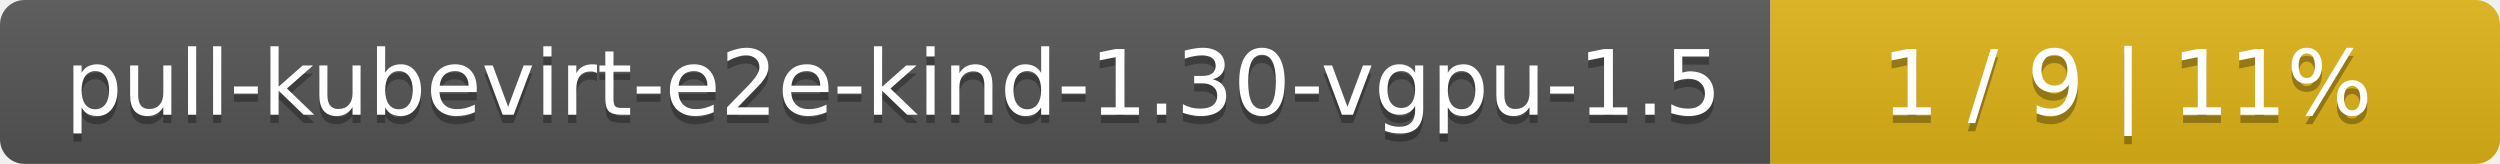
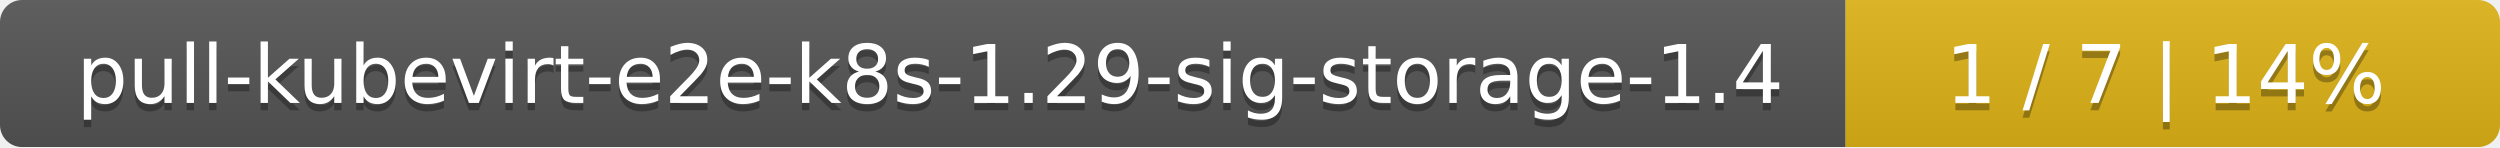
- <svg xmlns="http://www.w3.org/2000/svg" width="305" height="20">
+ <svg xmlns="http://www.w3.org/2000/svg" width="340" height="20">
  <linearGradient id="smooth" x2="0" y2="100%">
    <stop offset="0" stop-color="#bbb" stop-opacity=".1" />
    <stop offset="1" stop-opacity=".1" />
  </linearGradient>
  <mask id="round">
-     <rect width="305" height="20" rx="3" fill="#fff" />
+     <rect width="340" height="20" rx="3" fill="#fff" />
  </mask>
  <g mask="url(#round)">
-     <rect width="216" height="20" fill="#555" />
-     <rect x="216" width="89" height="20" fill="#dfb317" />
-     <rect width="305" height="20" fill="url(#smooth)" />
+     <rect width="251" height="20" fill="#555" />
+     <rect x="251" width="89" height="20" fill="#dfb317" />
+     <rect width="340" height="20" fill="url(#smooth)" />
  </g>
  <g fill="#fff" text-anchor="middle" font-family="DejaVu Sans,Verdana,Geneva,sans-serif" font-size="11">
-     <text x="109" y="15" fill="#010101" fill-opacity=".3">pull-kubevirt-e2e-kind-1.30-vgpu-1.5</text>
-     <text x="109" y="14">pull-kubevirt-e2e-kind-1.30-vgpu-1.5</text>
-     <text x="259.5" y="15" fill="#010101" fill-opacity=".3">1 / 9    |    11%</text>
-     <text x="259.5" y="14">1 / 9    |    11%</text>
+     <text x="126.5" y="15" fill="#010101" fill-opacity=".3">pull-kubevirt-e2e-k8s-1.29-sig-storage-1.4</text>
+     <text x="126.5" y="14">pull-kubevirt-e2e-k8s-1.29-sig-storage-1.4</text>
+     <text x="294.5" y="15" fill="#010101" fill-opacity=".3">1 / 7    |    14%</text>
+     <text x="294.5" y="14">1 / 7    |    14%</text>
  </g>
</svg>
